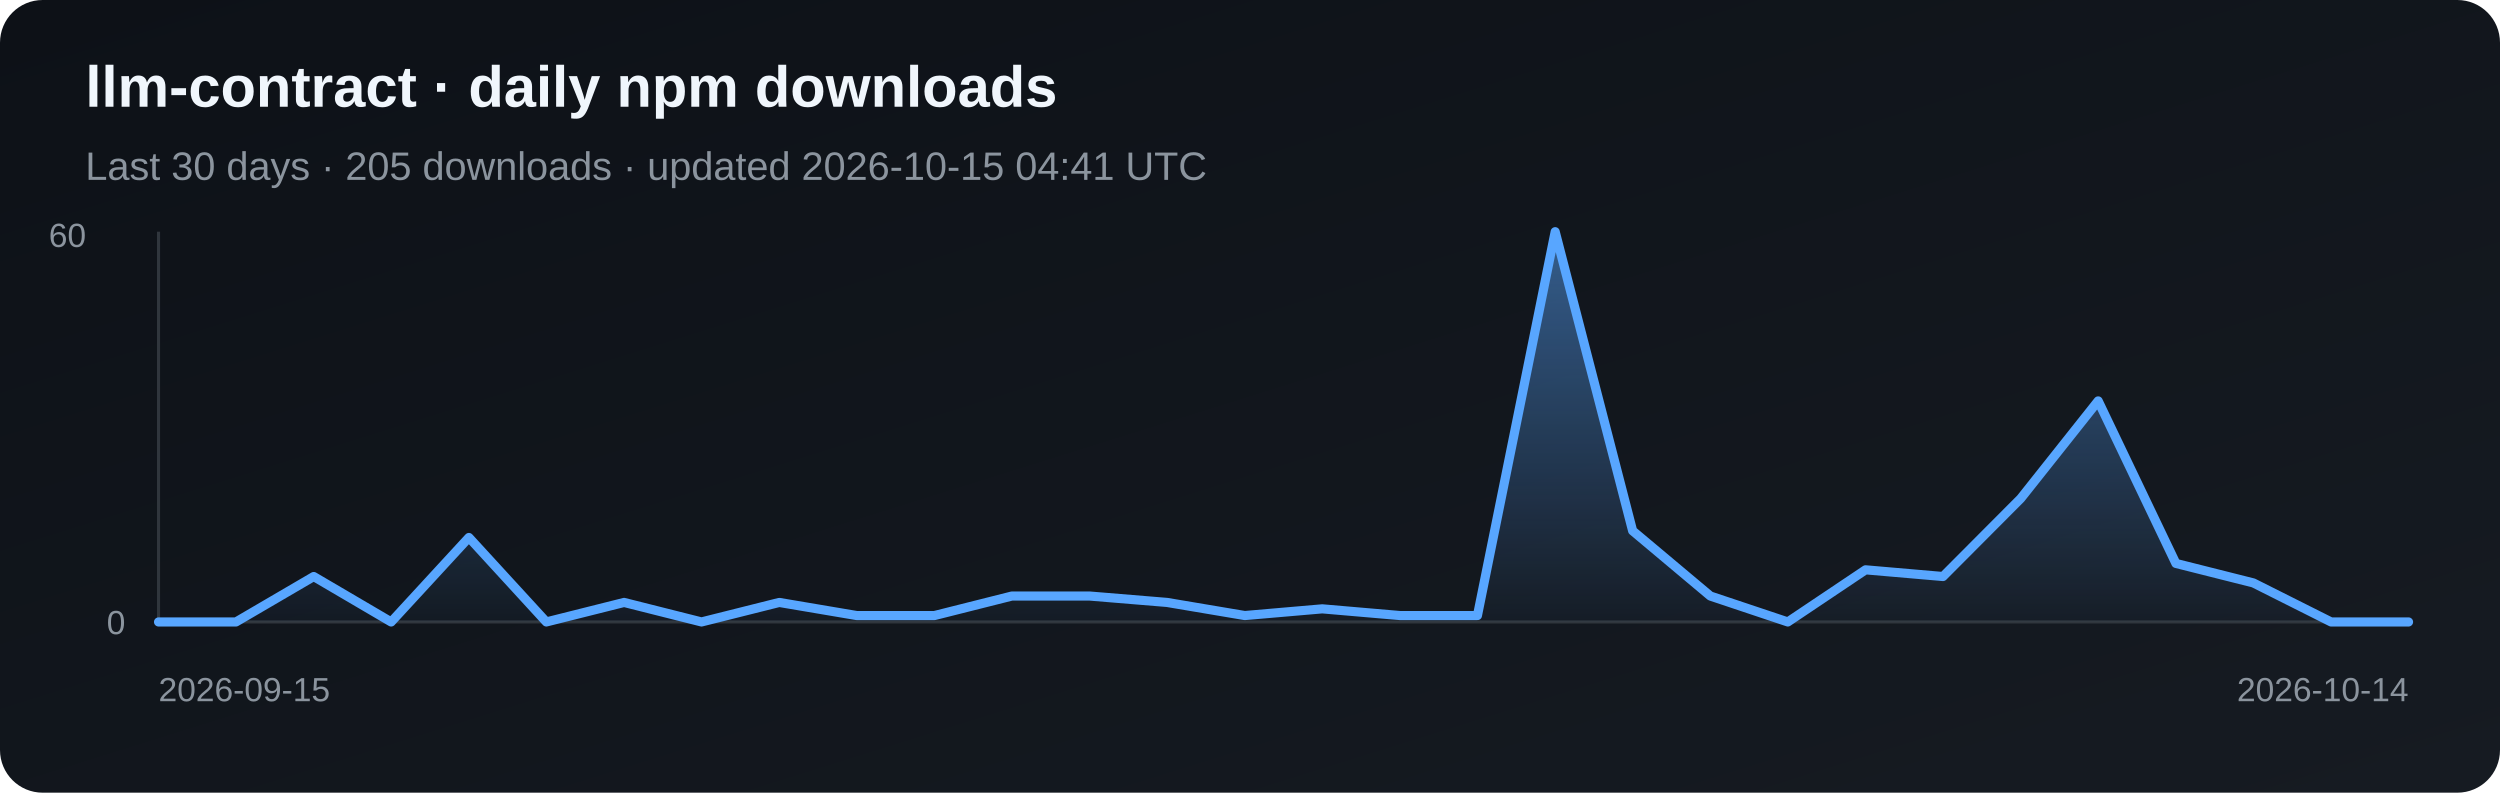
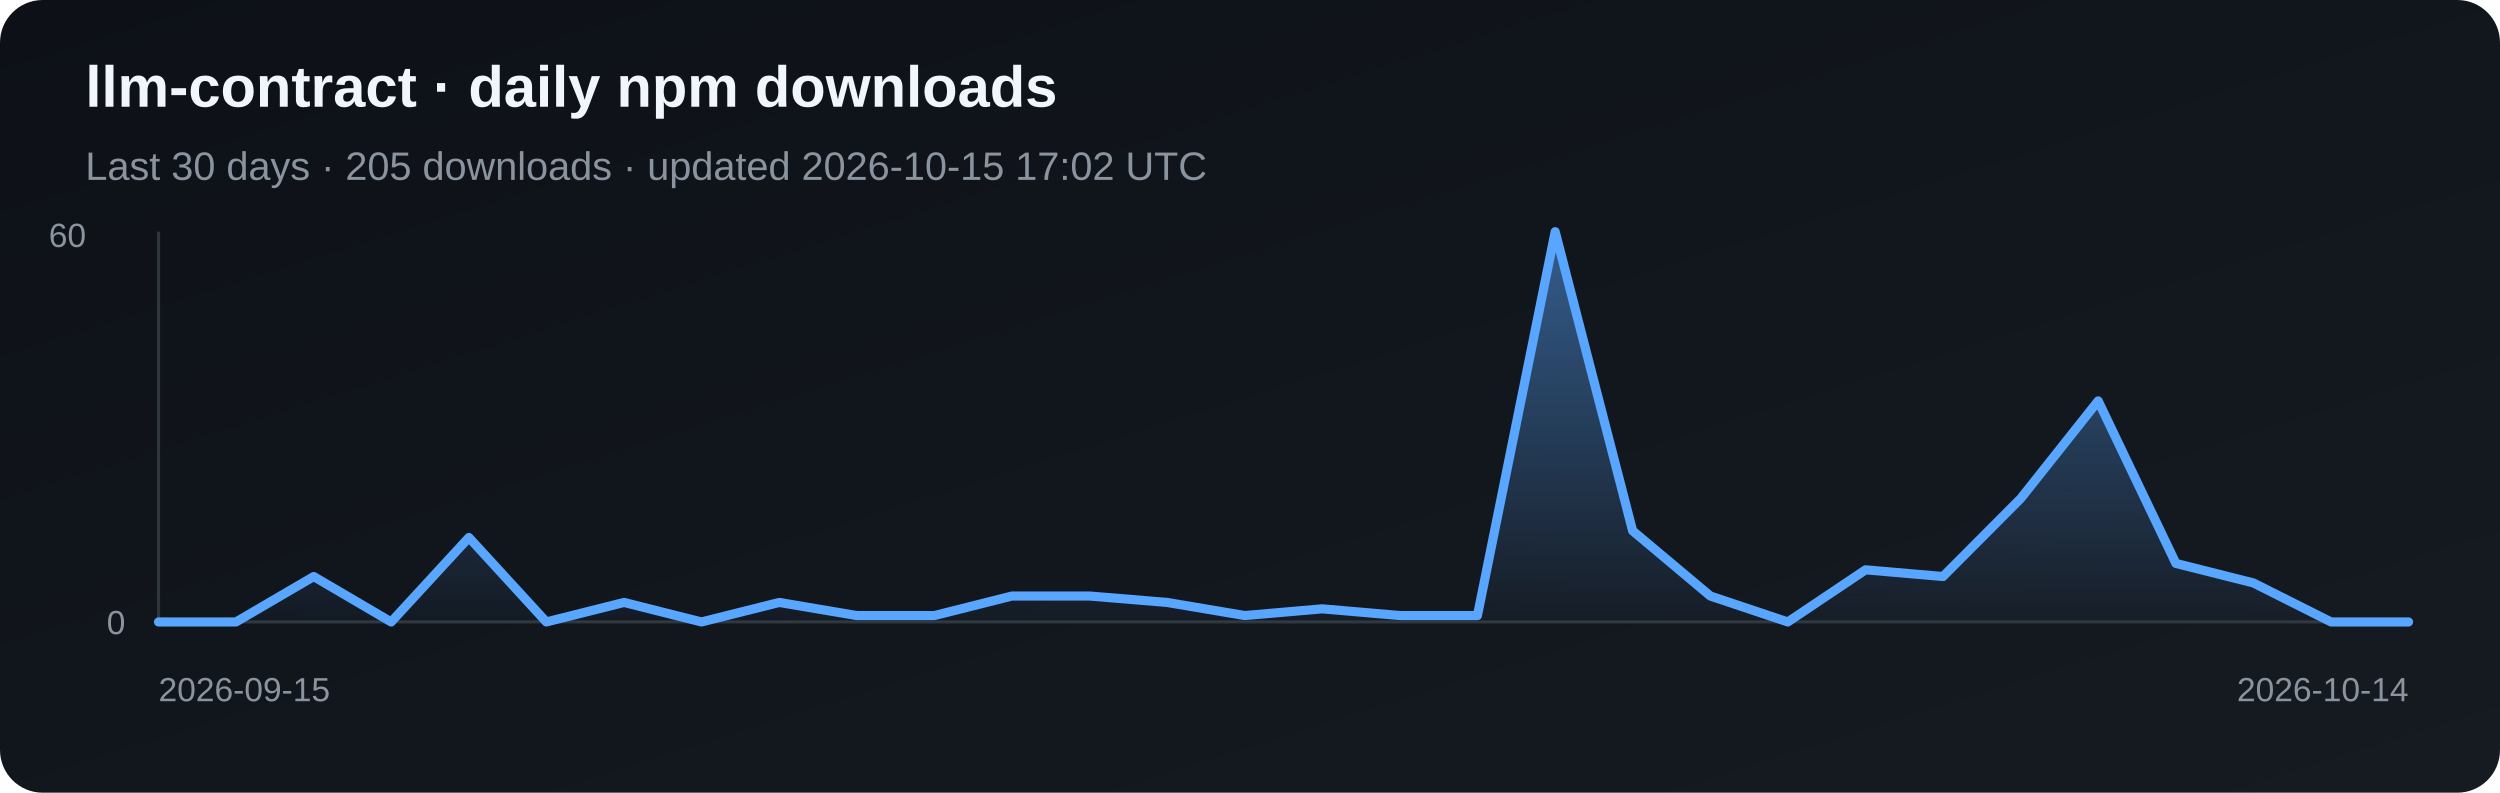
<svg xmlns="http://www.w3.org/2000/svg" width="820" height="260" viewBox="0 0 820 260" role="img" aria-label="Daily npm downloads for llm-contract">
  <defs>
    <linearGradient id="bg" x1="0" y1="0" x2="1" y2="1">
      <stop stop-color="#0d1117" />
      <stop offset="1" stop-color="#161b22" />
    </linearGradient>
    <linearGradient id="fill" x1="0" y1="0" x2="0" y2="1">
      <stop stop-color="#58a6ff" stop-opacity=".5" />
      <stop offset="1" stop-color="#58a6ff" stop-opacity=".03" />
    </linearGradient>
  </defs>
  <rect width="820" height="260" rx="14" fill="url(#bg)" />
  <text x="28" y="35" fill="#f0f6fc" font-family="Arial, sans-serif" font-size="19" font-weight="700">llm-contract · daily npm downloads</text>
-   <text x="28" y="59" fill="#8b949e" font-family="Arial, sans-serif" font-size="13">Last 30 days · 205 downloads · updated 2026-10-15 04:41 UTC</text>
+   <text x="28" y="59" fill="#8b949e" font-family="Arial, sans-serif" font-size="13">Last 30 days · 205 downloads · updated 2026-10-15 17:02 UTC</text>
  <line x1="52" y1="76" x2="52" y2="204" stroke="#30363d" />
  <line x1="52" y1="204" x2="790" y2="204" stroke="#30363d" />
  <polygon points="52,204 52.0,204.0 77.4,204.0 102.9,189.1 128.3,204.0 153.8,176.3 179.2,204.0 204.7,197.6 230.1,204.0 255.6,197.6 281.0,201.9 306.5,201.9 331.9,195.5 357.4,195.5 382.8,197.6 408.3,201.9 433.7,199.7 459.2,201.9 484.6,201.9 510.1,76.0 535.5,174.1 561.0,195.5 586.4,204.0 611.9,186.9 637.3,189.1 662.8,163.5 688.2,131.5 713.7,184.8 739.1,191.2 764.6,204.0 790.0,204.0 790,204" fill="url(#fill)" />
  <polyline points="52.0,204.0 77.4,204.0 102.9,189.1 128.3,204.0 153.8,176.3 179.2,204.0 204.7,197.6 230.1,204.0 255.6,197.6 281.0,201.9 306.5,201.9 331.9,195.5 357.4,195.5 382.8,197.6 408.3,201.9 433.7,199.7 459.2,201.9 484.6,201.9 510.1,76.0 535.5,174.1 561.0,195.5 586.4,204.0 611.9,186.9 637.3,189.1 662.8,163.5 688.2,131.5 713.7,184.8 739.1,191.2 764.6,204.0 790.0,204.0" fill="none" stroke="#58a6ff" stroke-width="3" stroke-linejoin="round" stroke-linecap="round" />
  <text x="16" y="81" fill="#8b949e" font-family="Arial, sans-serif" font-size="11">60</text>
  <text x="35" y="208" fill="#8b949e" font-family="Arial, sans-serif" font-size="11">0</text>
  <text x="52" y="230" fill="#8b949e" font-family="Arial, sans-serif" font-size="11">2026-09-15</text>
  <text x="790" y="230" fill="#8b949e" text-anchor="end" font-family="Arial, sans-serif" font-size="11">2026-10-14</text>
</svg>
